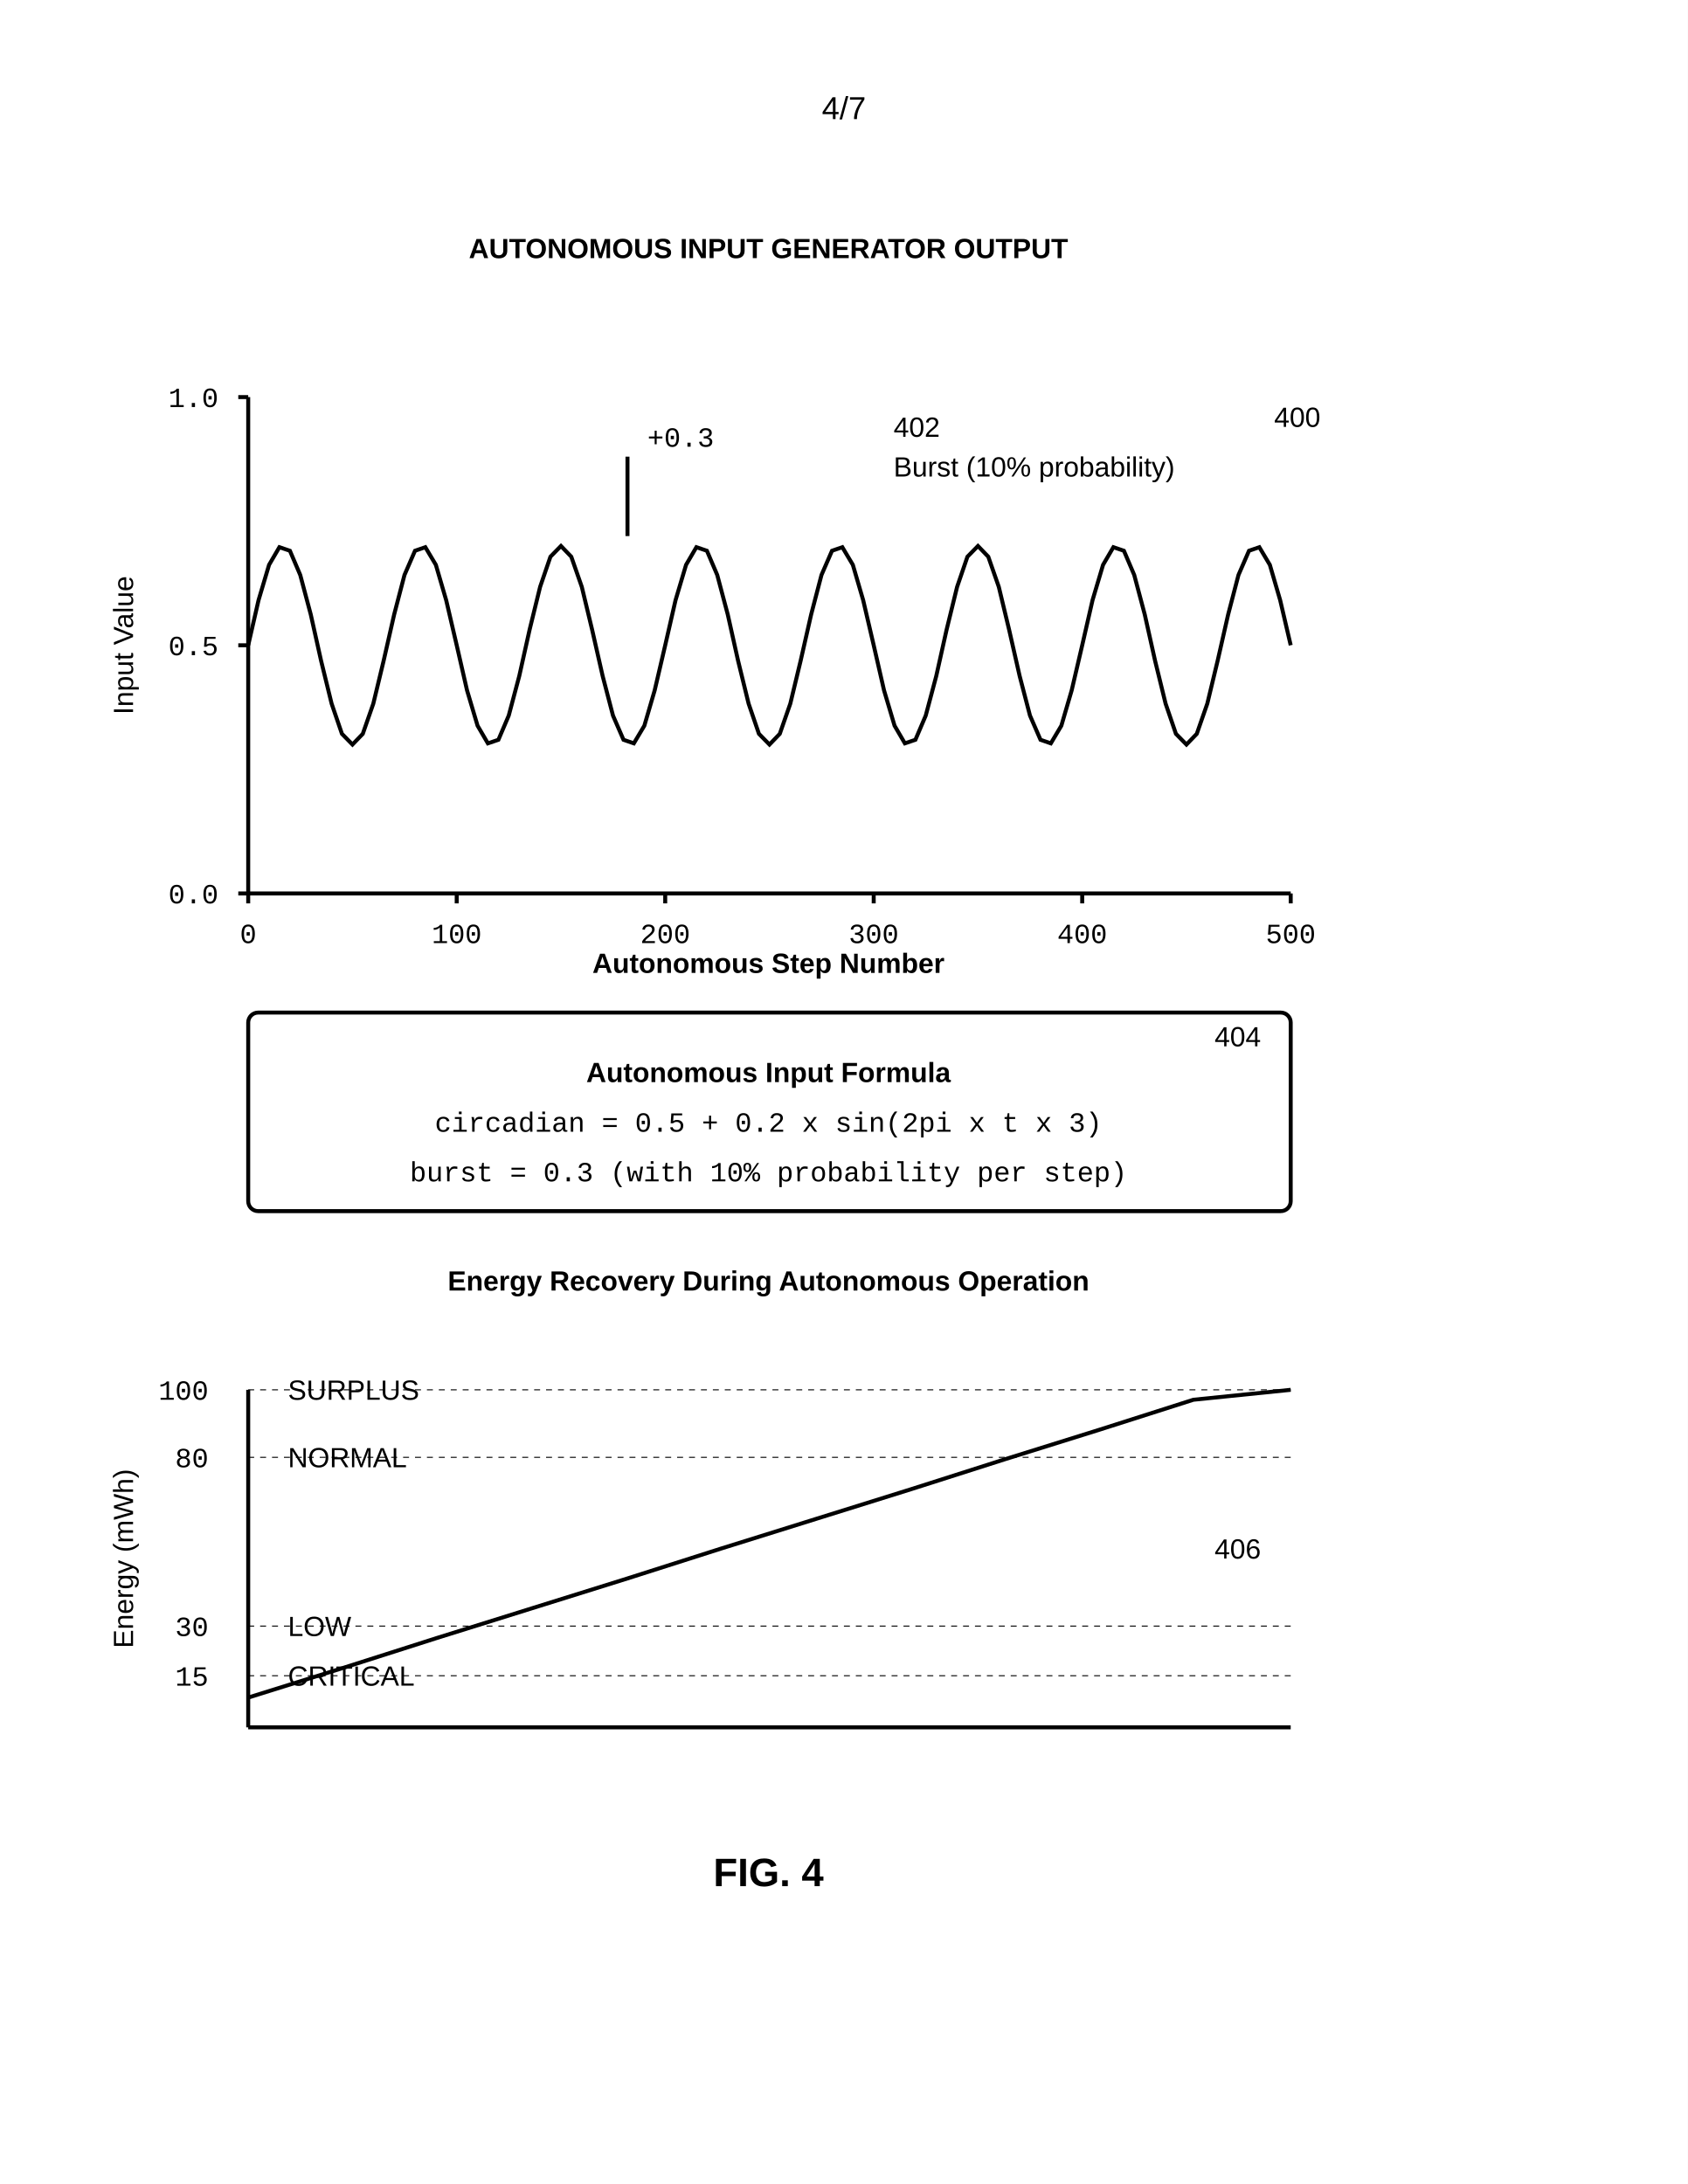
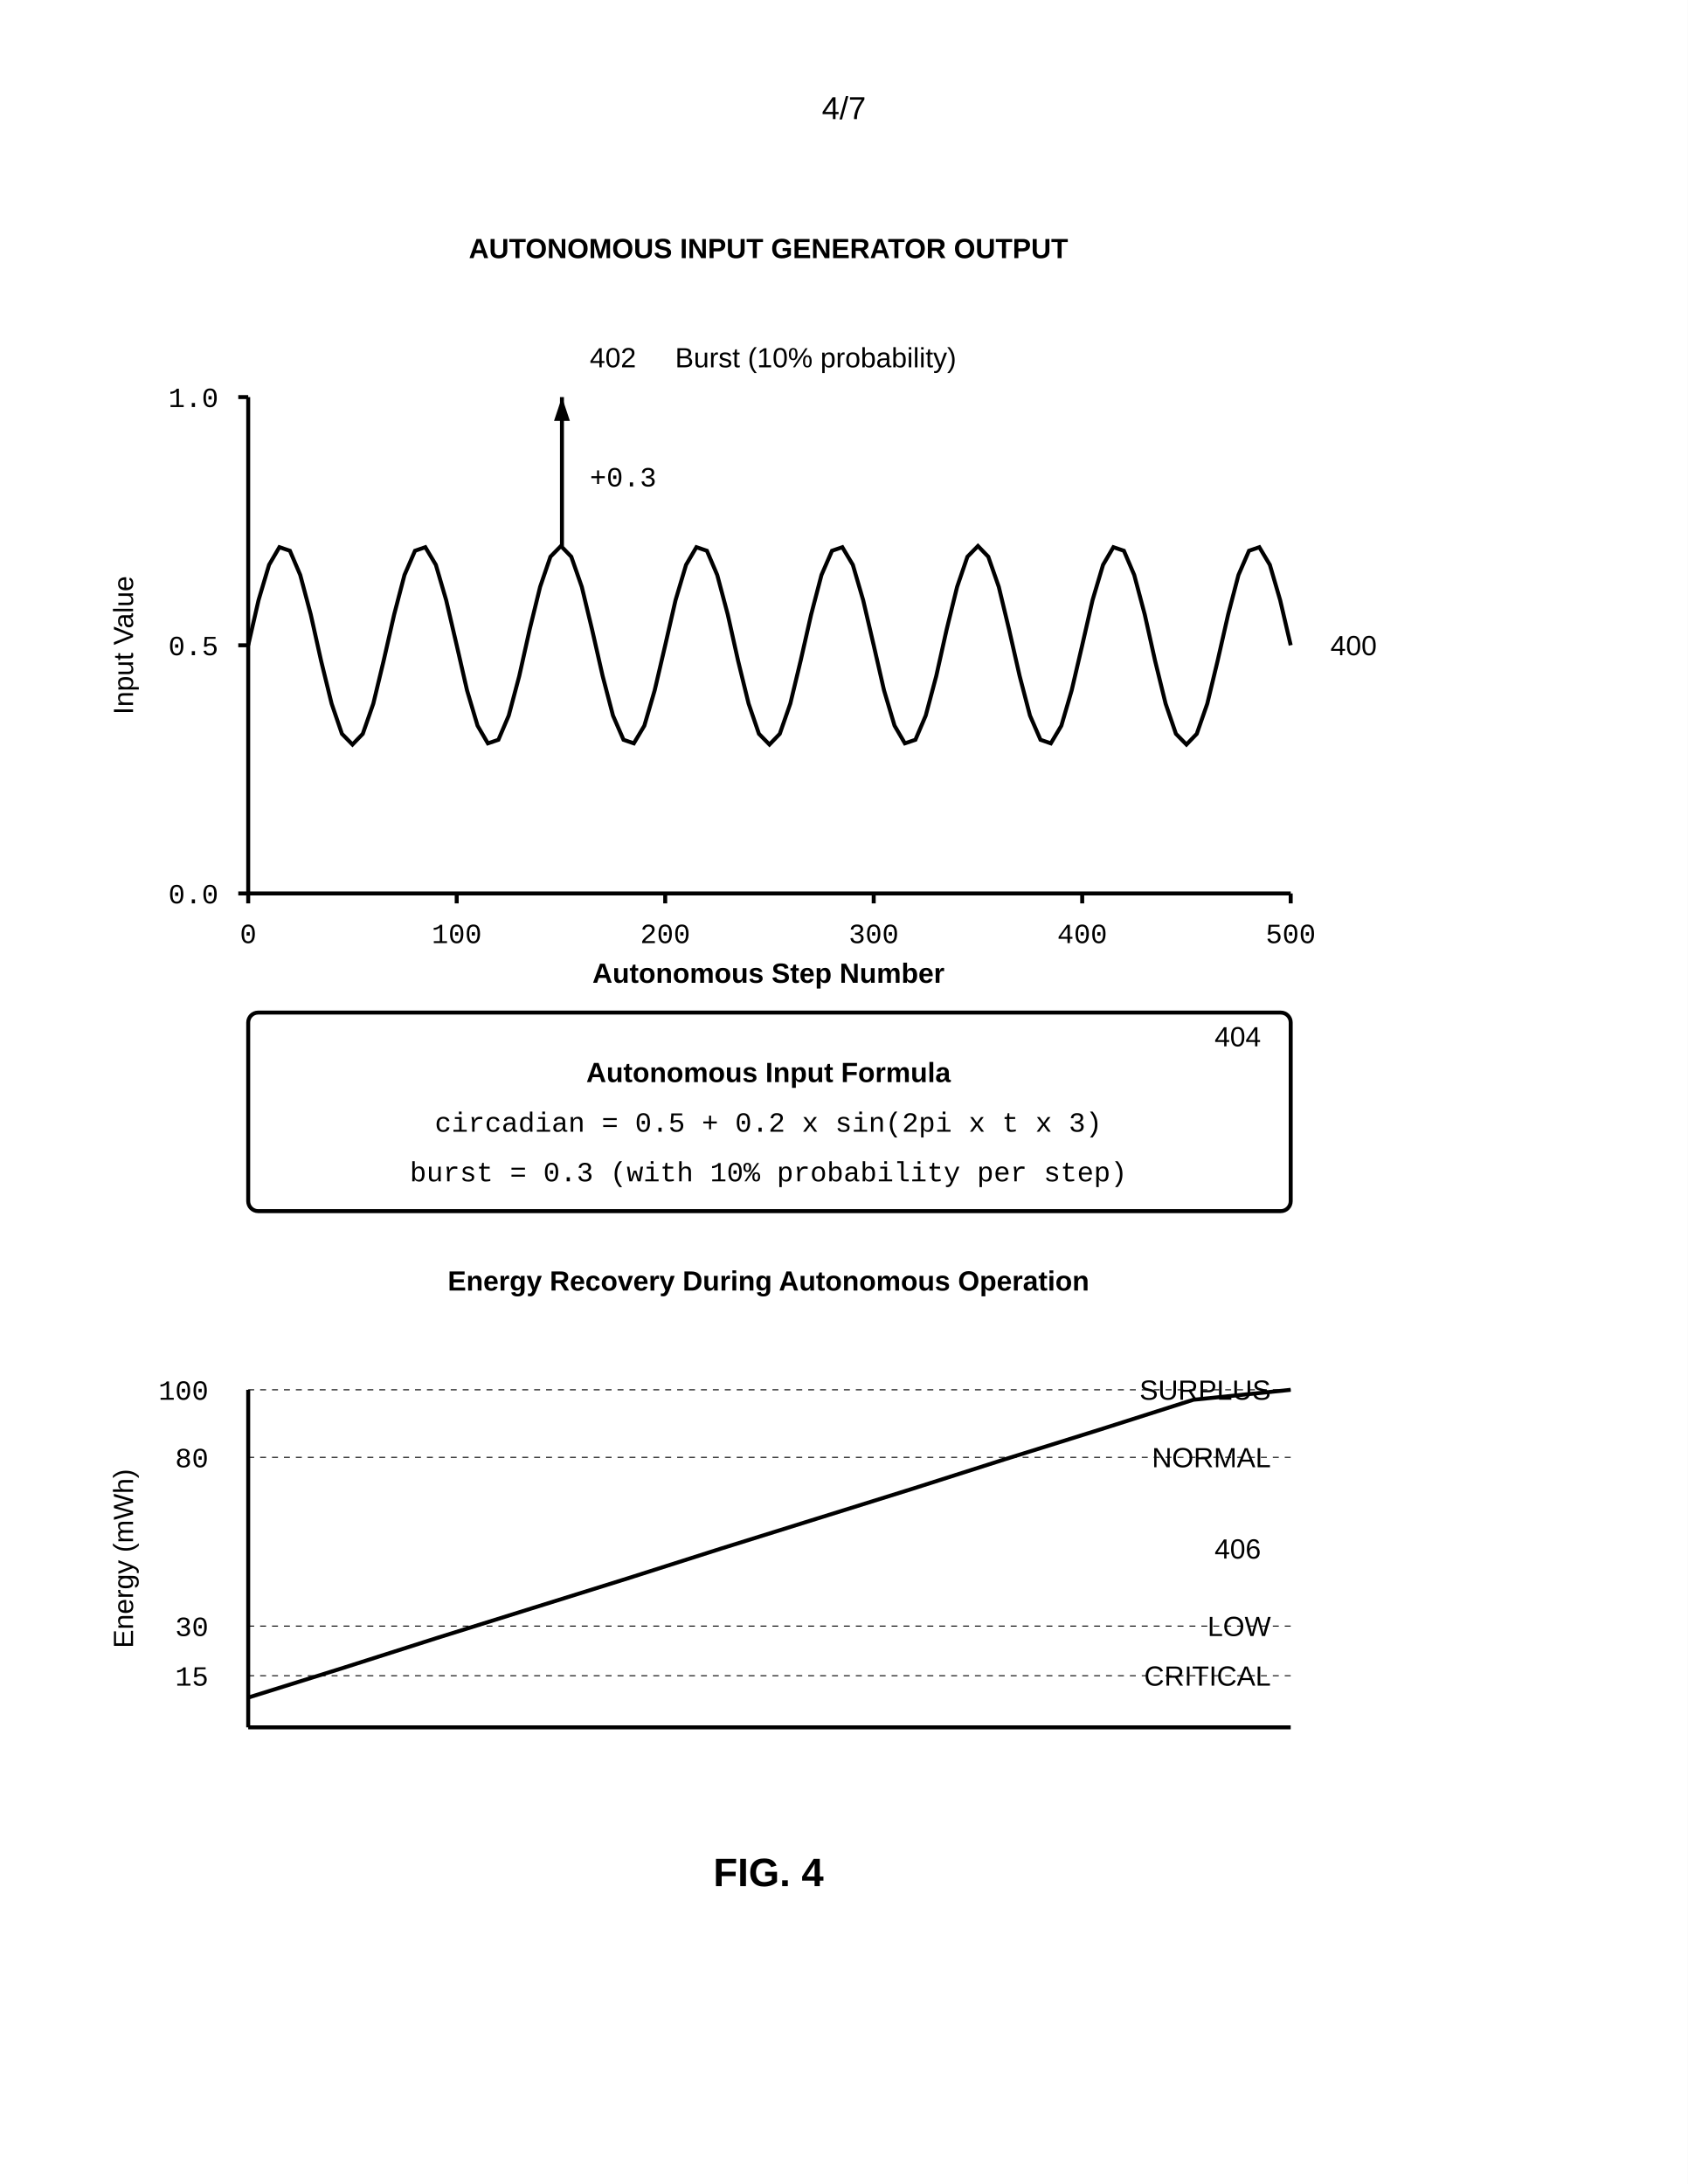
<svg xmlns="http://www.w3.org/2000/svg" width="8.5in" height="11in" viewBox="0 0 850 1100">
  <defs>
    <marker id="ah" markerWidth="6" markerHeight="4" refX="6" refY="2" orient="auto">
      <polygon points="0 0, 6 2, 0 4" fill="black" />
    </marker>
  </defs>
  <rect width="100%" height="100%" fill="white" />
  <text x="425" y="60" font-family="Arial, sans-serif" font-size="16" text-anchor="middle">4/7</text>
  <text x="387" y="130" font-family="Arial, sans-serif" font-size="14" font-weight="bold" text-anchor="middle">AUTONOMOUS INPUT GENERATOR OUTPUT</text>
  <line x1="125" y1="450" x2="125" y2="200" stroke="black" stroke-width="2" />
  <text x="67" y="325" font-family="Arial, sans-serif" font-size="14" text-anchor="middle" transform="rotate(-90 67 325)">Input Value</text>
  <line x1="125" y1="450" x2="650" y2="450" stroke="black" stroke-width="2" />
-   <text x="387" y="490" font-family="Arial, sans-serif" font-size="14" font-weight="bold" text-anchor="middle">Autonomous Step Number</text>
-   <text x="665" y="215" font-family="Arial, sans-serif" font-size="14" text-anchor="end">400</text>
+   <text x="387" y="495" font-family="Arial, sans-serif" font-size="14" font-weight="bold" text-anchor="middle">Autonomous Step Number</text>
+   <text x="670" y="330" font-family="Arial, sans-serif" font-size="14" text-anchor="start">400</text>
  <line x1="120" y1="450" x2="125" y2="450" stroke="black" stroke-width="2" />
  <text x="110" y="455" font-family="Courier New, monospace" font-size="14" text-anchor="end">0.0</text>
  <line x1="120" y1="325" x2="125" y2="325" stroke="black" stroke-width="2" />
  <text x="110" y="330" font-family="Courier New, monospace" font-size="14" text-anchor="end">0.5</text>
  <line x1="120" y1="200" x2="125" y2="200" stroke="black" stroke-width="2" />
  <text x="110" y="205" font-family="Courier New, monospace" font-size="14" text-anchor="end">1.0</text>
  <line x1="125" y1="450" x2="125" y2="455" stroke="black" stroke-width="2" />
  <text x="125" y="475" font-family="Courier New, monospace" font-size="14" text-anchor="middle">0</text>
  <line x1="230" y1="450" x2="230" y2="455" stroke="black" stroke-width="2" />
  <text x="230" y="475" font-family="Courier New, monospace" font-size="14" text-anchor="middle">100</text>
  <line x1="335" y1="450" x2="335" y2="455" stroke="black" stroke-width="2" />
  <text x="335" y="475" font-family="Courier New, monospace" font-size="14" text-anchor="middle">200</text>
  <line x1="440" y1="450" x2="440" y2="455" stroke="black" stroke-width="2" />
  <text x="440" y="475" font-family="Courier New, monospace" font-size="14" text-anchor="middle">300</text>
  <line x1="545" y1="450" x2="545" y2="455" stroke="black" stroke-width="2" />
  <text x="545" y="475" font-family="Courier New, monospace" font-size="14" text-anchor="middle">400</text>
  <line x1="650" y1="450" x2="650" y2="455" stroke="black" stroke-width="2" />
  <text x="650" y="475" font-family="Courier New, monospace" font-size="14" text-anchor="middle">500</text>
  <polyline points="125.0,325.0 130.2,302.3 135.5,284.5 140.7,275.6 146.0,277.4 151.2,289.6 156.5,309.5 161.7,332.8 167.0,354.4 172.2,369.6 177.5,375.0 182.7,369.6 188.0,354.4 193.2,332.8 198.5,309.5 203.7,289.6 209.0,277.4 214.2,275.6 219.5,284.5 224.7,302.3 230.0,325.0 235.2,347.7 240.5,365.5 245.7,374.4 251.0,372.6 256.2,360.4 261.5,340.5 266.7,317.2 272.0,295.6 277.2,280.4 282.5,275.0 287.7,280.4 293.0,295.6 298.2,317.2 303.5,340.5 308.7,360.4 314.0,372.6 319.2,374.4 324.5,365.5 329.7,347.7 335.0,325.0 340.2,302.3 345.5,284.5 350.7,275.6 356.0,277.4 361.2,289.6 366.5,309.5 371.7,332.8 377.0,354.4 382.2,369.6 387.5,375.0 392.7,369.6 398.0,354.4 403.2,332.8 408.5,309.5 413.7,289.6 419.0,277.4 424.2,275.6 429.5,284.5 434.7,302.3 440.0,325.0 445.2,347.7 450.5,365.5 455.7,374.4 461.0,372.6 466.2,360.4 471.5,340.5 476.7,317.2 482.0,295.6 487.2,280.4 492.5,275.0 497.7,280.4 503.0,295.6 508.2,317.2 513.5,340.5 518.7,360.4 524.0,372.6 529.2,374.4 534.5,365.5 539.7,347.7 545.0,325.0 550.2,302.3 555.5,284.5 560.7,275.6 566.0,277.4 571.2,289.6 576.5,309.5 581.7,332.8 587.0,354.4 592.2,369.6 597.5,375.0 602.7,369.6 608.0,354.4 613.2,332.8 618.5,309.5 623.7,289.6 629.0,277.4 634.2,275.6 639.5,284.5 644.7,302.3 650.0,325.0" fill="none" stroke="black" stroke-width="2" />
-   <line x1="316" y1="270" x2="316" y2="230" stroke="black" stroke-width="2" />
-   <text x="326" y="225" font-family="Courier New, monospace" font-size="14" text-anchor="start">+0.3</text>
-   <text x="450" y="220" font-family="Arial, sans-serif" font-size="14" text-anchor="start">402</text>
-   <text x="450" y="240" font-family="Arial, sans-serif" font-size="14" text-anchor="start">Burst (10% probability)</text>
+   <line x1="283" y1="275" x2="283" y2="200" stroke="black" stroke-width="2" marker-end="url(#ah)" />
+   <text x="297" y="245" font-family="Courier New, monospace" font-size="14" text-anchor="start">+0.3</text>
+   <text x="297" y="185" font-family="Arial, sans-serif" font-size="14" text-anchor="start">402</text>
+   <text x="340" y="185" font-family="Arial, sans-serif" font-size="14" text-anchor="start">Burst (10% probability)</text>
  <rect x="125" y="510" width="525" height="100" rx="5" fill="none" stroke="black" stroke-width="2" />
  <text x="635" y="527" font-family="Arial, sans-serif" font-size="14" text-anchor="end">404</text>
  <text x="387" y="545" font-family="Arial, sans-serif" font-size="14" font-weight="bold" text-anchor="middle">Autonomous Input Formula</text>
  <text x="387" y="570" font-family="Courier New, monospace" font-size="14" text-anchor="middle">circadian = 0.5 + 0.2 x sin(2pi x t x 3)</text>
  <text x="387" y="595" font-family="Courier New, monospace" font-size="14" text-anchor="middle">burst = 0.3 (with 10% probability per step)</text>
  <text x="387" y="650" font-family="Arial, sans-serif" font-size="14" font-weight="bold" text-anchor="middle">Energy Recovery During Autonomous Operation</text>
  <line x1="125" y1="870" x2="125" y2="700" stroke="black" stroke-width="2" />
  <text x="67" y="785" font-family="Arial, sans-serif" font-size="14" text-anchor="middle" transform="rotate(-90 67 785)">Energy (mWh)</text>
  <line x1="125" y1="870" x2="650" y2="870" stroke="black" stroke-width="2" />
  <text x="635" y="785" font-family="Arial, sans-serif" font-size="14" text-anchor="end">406</text>
  <line x1="125" y1="844" x2="650" y2="844" stroke="black" stroke-width="0.5" stroke-dasharray="3,3" />
  <text x="105" y="849" font-family="Courier New, monospace" font-size="14" text-anchor="end">15</text>
-   <text x="145" y="849" font-family="Arial, sans-serif" font-size="14" text-anchor="start">CRITICAL</text>
+   <text x="640" y="849" font-family="Arial, sans-serif" font-size="14" text-anchor="end">CRITICAL</text>
  <line x1="125" y1="819" x2="650" y2="819" stroke="black" stroke-width="0.5" stroke-dasharray="3,3" />
  <text x="105" y="824" font-family="Courier New, monospace" font-size="14" text-anchor="end">30</text>
-   <text x="145" y="824" font-family="Arial, sans-serif" font-size="14" text-anchor="start">LOW</text>
+   <text x="640" y="824" font-family="Arial, sans-serif" font-size="14" text-anchor="end">LOW</text>
  <line x1="125" y1="734" x2="650" y2="734" stroke="black" stroke-width="0.5" stroke-dasharray="3,3" />
  <text x="105" y="739" font-family="Courier New, monospace" font-size="14" text-anchor="end">80</text>
-   <text x="145" y="739" font-family="Arial, sans-serif" font-size="14" text-anchor="start">NORMAL</text>
+   <text x="640" y="739" font-family="Arial, sans-serif" font-size="14" text-anchor="end">NORMAL</text>
  <line x1="125" y1="700" x2="650" y2="700" stroke="black" stroke-width="0.5" stroke-dasharray="3,3" />
  <text x="105" y="705" font-family="Courier New, monospace" font-size="14" text-anchor="end">100</text>
-   <text x="145" y="705" font-family="Arial, sans-serif" font-size="14" text-anchor="start">SURPLUS</text>
+   <text x="640" y="705" font-family="Arial, sans-serif" font-size="14" text-anchor="end">SURPLUS</text>
  <polyline points="125,855 173,840 220,825 268,810 316,795 363,780 411,765 459,750 506,735 554,720 601,705 650,700" fill="none" stroke="black" stroke-width="2" />
  <text x="387" y="950" font-family="Arial, sans-serif" font-size="20" font-weight="bold" text-anchor="middle">FIG. 4</text>
</svg>
